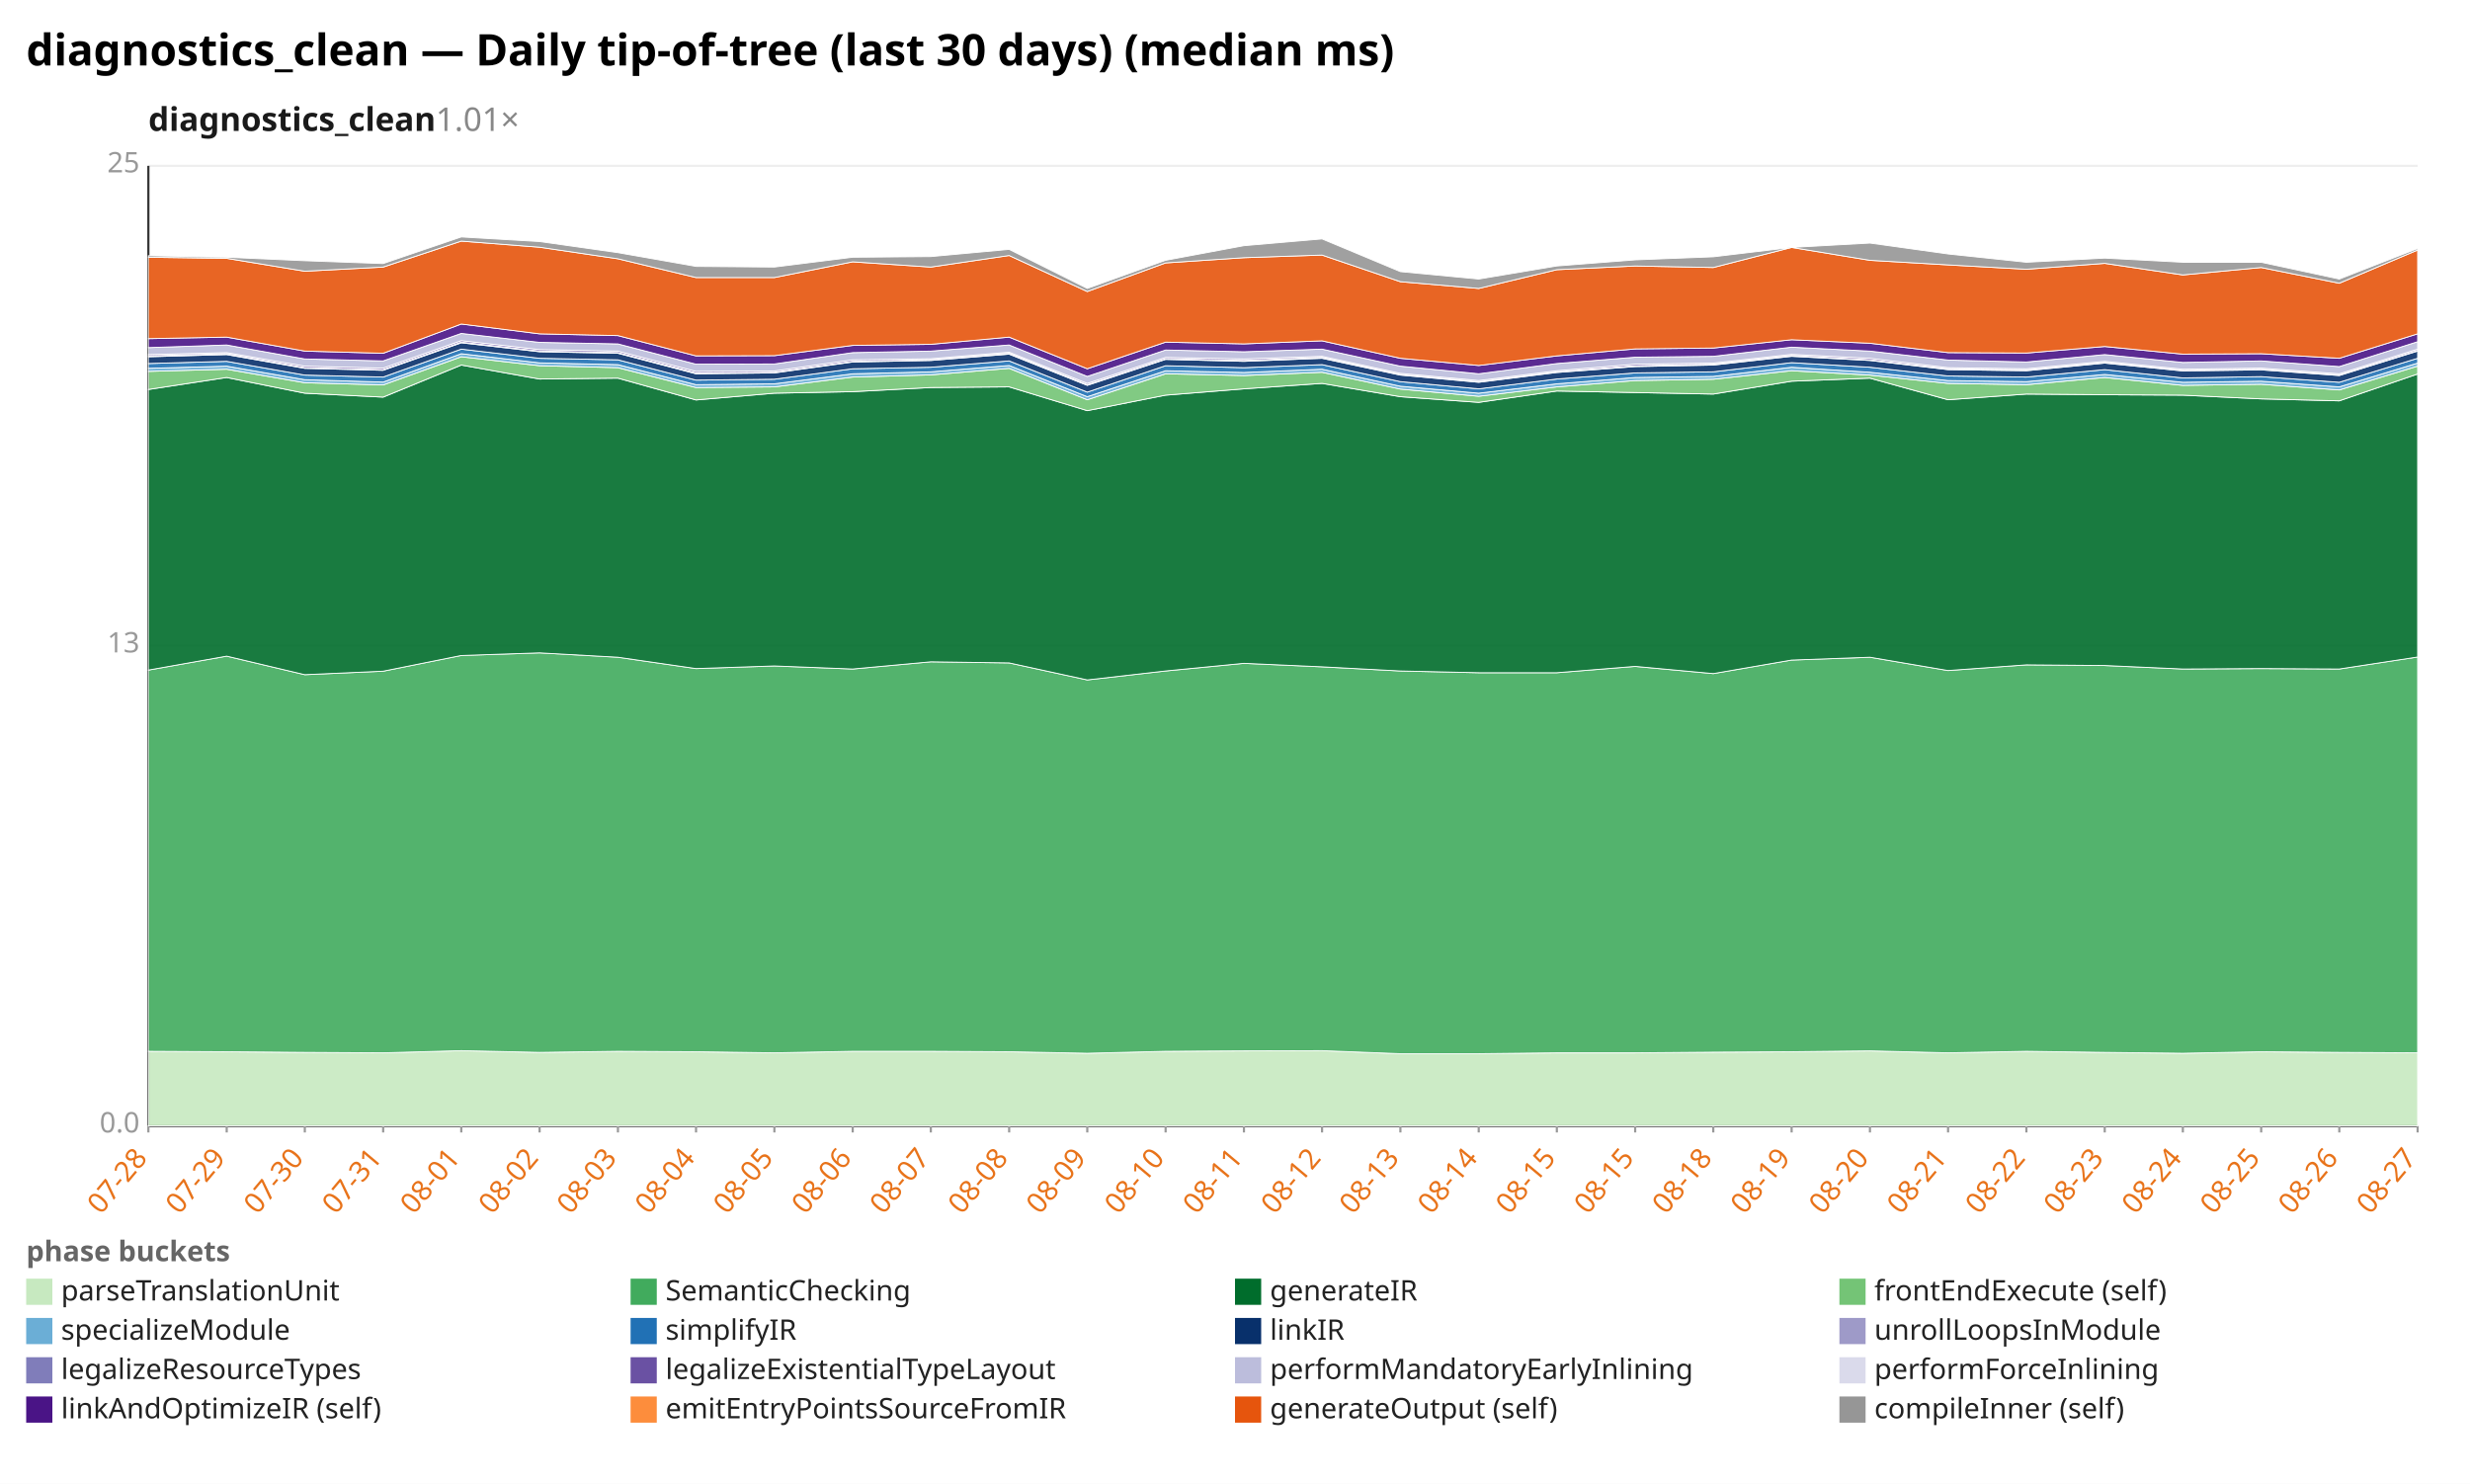
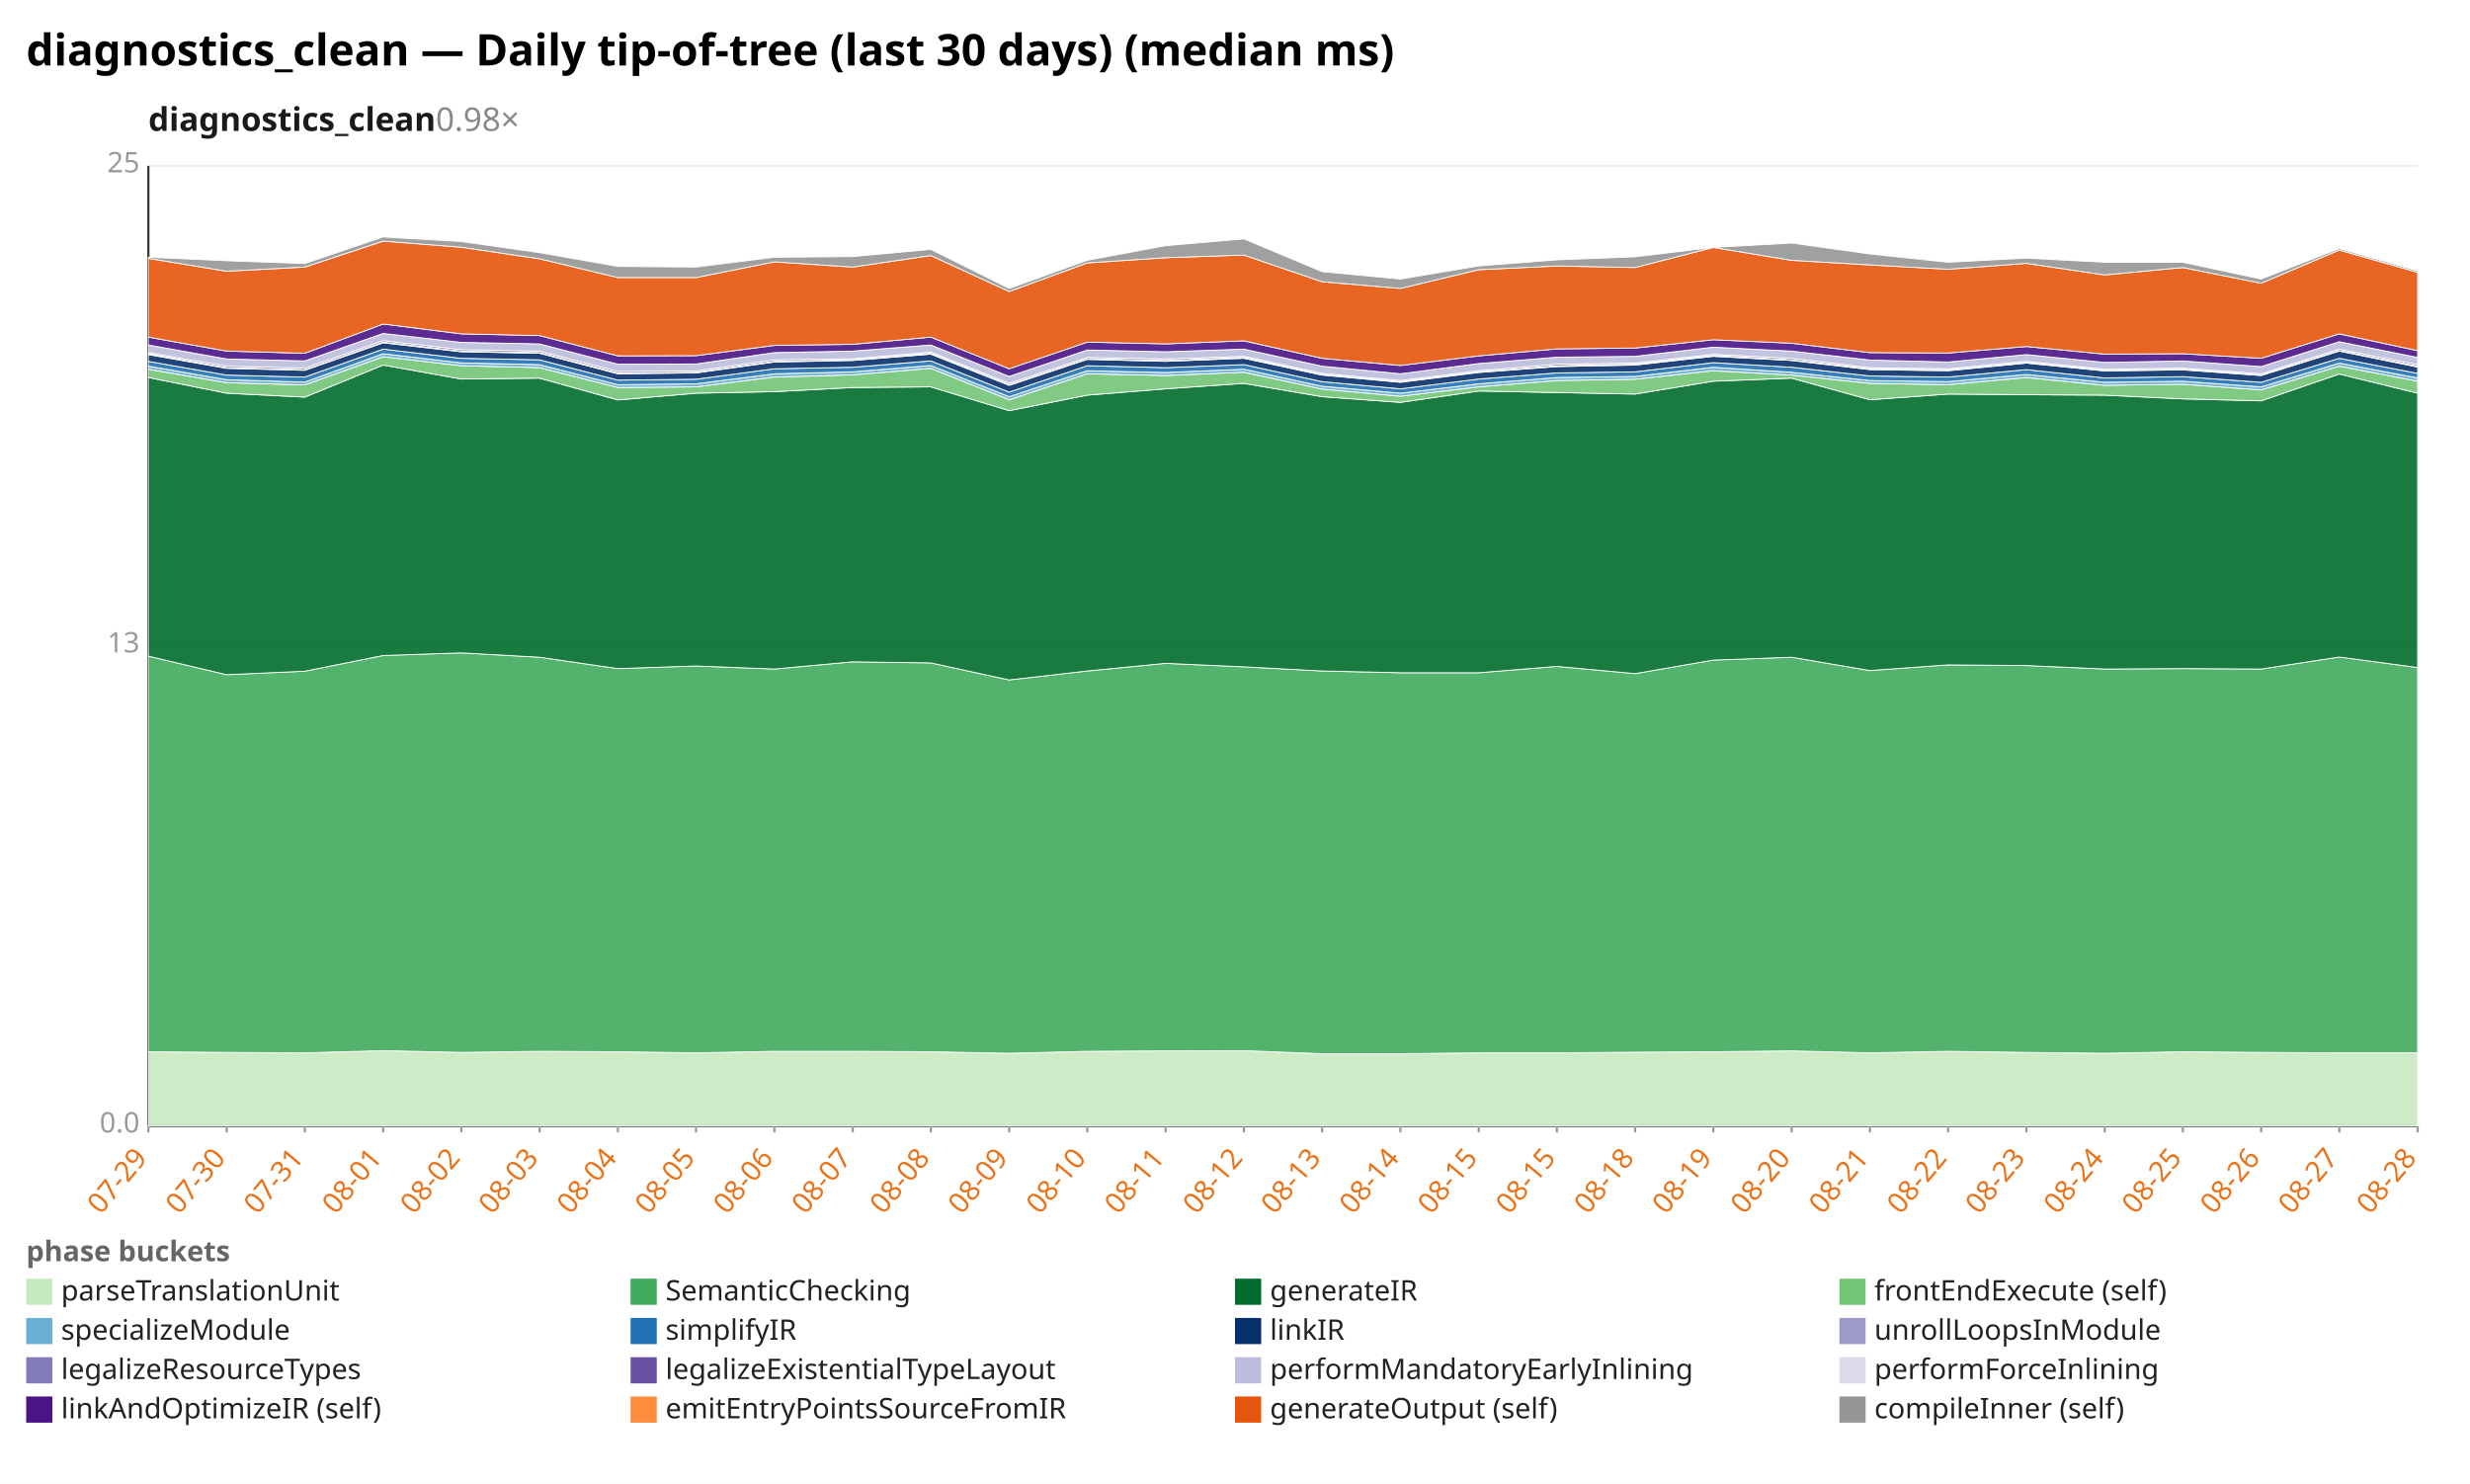
<svg xmlns="http://www.w3.org/2000/svg" width="1132" height="680" viewBox="0 0 1132 680" preserveAspectRatio="xMidYMid meet" font-family="sans-serif" font-size="13">
  <rect width="1132" height="680" fill="white" />
  <text x="12" y="30" font-size="20" font-weight="bold">diagnostics_clean — Daily tip-of-tree (last 30 days) (median ms)</text>
-   <text x="68" y="60" font-size="15" font-weight="600" fill="#1a1a1a">diagnostics_clean<tspan fill="#888" font-weight="400" text-decoration="none">  1.01×</tspan>
+   <text x="68" y="60" font-size="15" font-weight="600" fill="#1a1a1a">diagnostics_clean<tspan fill="#888" font-weight="400" text-decoration="none">  0.98×</tspan>
  </text>
  <line x1="68.0" y1="516.0" x2="1108.0" y2="516.0" stroke="#eee" />
  <text x="64.0" y="519.0" text-anchor="end" fill="#999">0.0</text>
  <line x1="68.0" y1="296.0" x2="1108.0" y2="296.0" stroke="#eee" />
  <text x="64.0" y="299.0" text-anchor="end" fill="#999">13</text>
  <line x1="68.0" y1="76.0" x2="1108.0" y2="76.0" stroke="#eee" />
  <text x="64.0" y="79.0" text-anchor="end" fill="#999">25</text>
  <line x1="68.0" y1="76.0" x2="68.0" y2="516.0" stroke="#333" />
  <line x1="68.0" y1="516.0" x2="1108.0" y2="516.0" stroke="#333" />
  <line x1="68.0" y1="516.0" x2="68.0" y2="519.0" stroke="#999" />
-   <text x="68.0" y="531.0" text-anchor="end" fill="#e8731a" transform="rotate(-50 68.0 531.0)">07-28</text>
+   <text x="68.0" y="531.0" text-anchor="end" fill="#e8731a" transform="rotate(-50 68.0 531.0)">07-29</text>
  <line x1="103.9" y1="516.0" x2="103.9" y2="519.0" stroke="#999" />
-   <text x="103.9" y="531.0" text-anchor="end" fill="#e8731a" transform="rotate(-50 103.9 531.0)">07-29</text>
+   <text x="103.9" y="531.0" text-anchor="end" fill="#e8731a" transform="rotate(-50 103.9 531.0)">07-30</text>
  <line x1="139.7" y1="516.0" x2="139.7" y2="519.0" stroke="#999" />
-   <text x="139.7" y="531.0" text-anchor="end" fill="#e8731a" transform="rotate(-50 139.7 531.0)">07-30</text>
+   <text x="139.7" y="531.0" text-anchor="end" fill="#e8731a" transform="rotate(-50 139.7 531.0)">07-31</text>
  <line x1="175.6" y1="516.0" x2="175.6" y2="519.0" stroke="#999" />
-   <text x="175.6" y="531.0" text-anchor="end" fill="#e8731a" transform="rotate(-50 175.6 531.0)">07-31</text>
+   <text x="175.6" y="531.0" text-anchor="end" fill="#e8731a" transform="rotate(-50 175.6 531.0)">08-01</text>
  <line x1="211.4" y1="516.0" x2="211.4" y2="519.0" stroke="#999" />
-   <text x="211.4" y="531.0" text-anchor="end" fill="#e8731a" transform="rotate(-50 211.4 531.0)">08-01</text>
+   <text x="211.4" y="531.0" text-anchor="end" fill="#e8731a" transform="rotate(-50 211.4 531.0)">08-02</text>
  <line x1="247.3" y1="516.0" x2="247.3" y2="519.0" stroke="#999" />
-   <text x="247.3" y="531.0" text-anchor="end" fill="#e8731a" transform="rotate(-50 247.3 531.0)">08-02</text>
+   <text x="247.3" y="531.0" text-anchor="end" fill="#e8731a" transform="rotate(-50 247.3 531.0)">08-03</text>
  <line x1="283.2" y1="516.0" x2="283.2" y2="519.0" stroke="#999" />
-   <text x="283.2" y="531.0" text-anchor="end" fill="#e8731a" transform="rotate(-50 283.2 531.0)">08-03</text>
+   <text x="283.2" y="531.0" text-anchor="end" fill="#e8731a" transform="rotate(-50 283.2 531.0)">08-04</text>
  <line x1="319.0" y1="516.0" x2="319.0" y2="519.0" stroke="#999" />
-   <text x="319.0" y="531.0" text-anchor="end" fill="#e8731a" transform="rotate(-50 319.0 531.0)">08-04</text>
+   <text x="319.0" y="531.0" text-anchor="end" fill="#e8731a" transform="rotate(-50 319.0 531.0)">08-05</text>
  <line x1="354.9" y1="516.0" x2="354.9" y2="519.0" stroke="#999" />
-   <text x="354.9" y="531.0" text-anchor="end" fill="#e8731a" transform="rotate(-50 354.9 531.0)">08-05</text>
+   <text x="354.9" y="531.0" text-anchor="end" fill="#e8731a" transform="rotate(-50 354.9 531.0)">08-06</text>
  <line x1="390.8" y1="516.0" x2="390.8" y2="519.0" stroke="#999" />
-   <text x="390.8" y="531.0" text-anchor="end" fill="#e8731a" transform="rotate(-50 390.8 531.0)">08-06</text>
+   <text x="390.8" y="531.0" text-anchor="end" fill="#e8731a" transform="rotate(-50 390.8 531.0)">08-07</text>
  <line x1="426.6" y1="516.0" x2="426.6" y2="519.0" stroke="#999" />
-   <text x="426.6" y="531.0" text-anchor="end" fill="#e8731a" transform="rotate(-50 426.6 531.0)">08-07</text>
+   <text x="426.6" y="531.0" text-anchor="end" fill="#e8731a" transform="rotate(-50 426.6 531.0)">08-08</text>
  <line x1="462.5" y1="516.0" x2="462.5" y2="519.0" stroke="#999" />
-   <text x="462.5" y="531.0" text-anchor="end" fill="#e8731a" transform="rotate(-50 462.5 531.0)">08-08</text>
+   <text x="462.5" y="531.0" text-anchor="end" fill="#e8731a" transform="rotate(-50 462.5 531.0)">08-09</text>
  <line x1="498.3" y1="516.0" x2="498.3" y2="519.0" stroke="#999" />
-   <text x="498.3" y="531.0" text-anchor="end" fill="#e8731a" transform="rotate(-50 498.3 531.0)">08-09</text>
+   <text x="498.3" y="531.0" text-anchor="end" fill="#e8731a" transform="rotate(-50 498.3 531.0)">08-10</text>
  <line x1="534.2" y1="516.0" x2="534.2" y2="519.0" stroke="#999" />
-   <text x="534.2" y="531.0" text-anchor="end" fill="#e8731a" transform="rotate(-50 534.2 531.0)">08-10</text>
+   <text x="534.2" y="531.0" text-anchor="end" fill="#e8731a" transform="rotate(-50 534.2 531.0)">08-11</text>
  <line x1="570.1" y1="516.0" x2="570.1" y2="519.0" stroke="#999" />
-   <text x="570.1" y="531.0" text-anchor="end" fill="#e8731a" transform="rotate(-50 570.1 531.0)">08-11</text>
+   <text x="570.1" y="531.0" text-anchor="end" fill="#e8731a" transform="rotate(-50 570.1 531.0)">08-12</text>
  <line x1="605.9" y1="516.0" x2="605.9" y2="519.0" stroke="#999" />
-   <text x="605.9" y="531.0" text-anchor="end" fill="#e8731a" transform="rotate(-50 605.9 531.0)">08-12</text>
+   <text x="605.9" y="531.0" text-anchor="end" fill="#e8731a" transform="rotate(-50 605.9 531.0)">08-13</text>
  <line x1="641.8" y1="516.0" x2="641.8" y2="519.0" stroke="#999" />
-   <text x="641.8" y="531.0" text-anchor="end" fill="#e8731a" transform="rotate(-50 641.8 531.0)">08-13</text>
+   <text x="641.8" y="531.0" text-anchor="end" fill="#e8731a" transform="rotate(-50 641.8 531.0)">08-14</text>
  <line x1="677.7" y1="516.0" x2="677.7" y2="519.0" stroke="#999" />
-   <text x="677.7" y="531.0" text-anchor="end" fill="#e8731a" transform="rotate(-50 677.7 531.0)">08-14</text>
+   <text x="677.7" y="531.0" text-anchor="end" fill="#e8731a" transform="rotate(-50 677.7 531.0)">08-15</text>
  <line x1="713.5" y1="516.0" x2="713.5" y2="519.0" stroke="#999" />
  <text x="713.5" y="531.0" text-anchor="end" fill="#e8731a" transform="rotate(-50 713.5 531.0)">08-15</text>
  <line x1="749.4" y1="516.0" x2="749.4" y2="519.0" stroke="#999" />
-   <text x="749.4" y="531.0" text-anchor="end" fill="#e8731a" transform="rotate(-50 749.4 531.0)">08-15</text>
+   <text x="749.4" y="531.0" text-anchor="end" fill="#e8731a" transform="rotate(-50 749.4 531.0)">08-18</text>
  <line x1="785.2" y1="516.0" x2="785.2" y2="519.0" stroke="#999" />
-   <text x="785.2" y="531.0" text-anchor="end" fill="#e8731a" transform="rotate(-50 785.2 531.0)">08-18</text>
+   <text x="785.2" y="531.0" text-anchor="end" fill="#e8731a" transform="rotate(-50 785.2 531.0)">08-19</text>
  <line x1="821.1" y1="516.0" x2="821.1" y2="519.0" stroke="#999" />
-   <text x="821.1" y="531.0" text-anchor="end" fill="#e8731a" transform="rotate(-50 821.1 531.0)">08-19</text>
+   <text x="821.1" y="531.0" text-anchor="end" fill="#e8731a" transform="rotate(-50 821.1 531.0)">08-20</text>
  <line x1="857.0" y1="516.0" x2="857.0" y2="519.0" stroke="#999" />
-   <text x="857.0" y="531.0" text-anchor="end" fill="#e8731a" transform="rotate(-50 857.0 531.0)">08-20</text>
+   <text x="857.0" y="531.0" text-anchor="end" fill="#e8731a" transform="rotate(-50 857.0 531.0)">08-21</text>
  <line x1="892.8" y1="516.0" x2="892.8" y2="519.0" stroke="#999" />
-   <text x="892.8" y="531.0" text-anchor="end" fill="#e8731a" transform="rotate(-50 892.8 531.0)">08-21</text>
+   <text x="892.8" y="531.0" text-anchor="end" fill="#e8731a" transform="rotate(-50 892.8 531.0)">08-22</text>
  <line x1="928.7" y1="516.0" x2="928.7" y2="519.0" stroke="#999" />
-   <text x="928.7" y="531.0" text-anchor="end" fill="#e8731a" transform="rotate(-50 928.7 531.0)">08-22</text>
+   <text x="928.7" y="531.0" text-anchor="end" fill="#e8731a" transform="rotate(-50 928.7 531.0)">08-23</text>
  <line x1="964.6" y1="516.0" x2="964.6" y2="519.0" stroke="#999" />
-   <text x="964.6" y="531.0" text-anchor="end" fill="#e8731a" transform="rotate(-50 964.6 531.0)">08-23</text>
+   <text x="964.6" y="531.0" text-anchor="end" fill="#e8731a" transform="rotate(-50 964.6 531.0)">08-24</text>
  <line x1="1000.4" y1="516.0" x2="1000.4" y2="519.0" stroke="#999" />
-   <text x="1000.4" y="531.0" text-anchor="end" fill="#e8731a" transform="rotate(-50 1000.4 531.0)">08-24</text>
+   <text x="1000.4" y="531.0" text-anchor="end" fill="#e8731a" transform="rotate(-50 1000.4 531.0)">08-25</text>
  <line x1="1036.3" y1="516.0" x2="1036.3" y2="519.0" stroke="#999" />
-   <text x="1036.3" y="531.0" text-anchor="end" fill="#e8731a" transform="rotate(-50 1036.3 531.0)">08-25</text>
+   <text x="1036.3" y="531.0" text-anchor="end" fill="#e8731a" transform="rotate(-50 1036.3 531.0)">08-26</text>
  <line x1="1072.1" y1="516.0" x2="1072.1" y2="519.0" stroke="#999" />
-   <text x="1072.1" y="531.0" text-anchor="end" fill="#e8731a" transform="rotate(-50 1072.1 531.0)">08-26</text>
+   <text x="1072.1" y="531.0" text-anchor="end" fill="#e8731a" transform="rotate(-50 1072.1 531.0)">08-27</text>
  <line x1="1108.0" y1="516.0" x2="1108.0" y2="519.0" stroke="#999" />
-   <text x="1108.0" y="531.0" text-anchor="end" fill="#e8731a" transform="rotate(-50 1108.0 531.0)">08-27</text>
-   <polygon points="68.0,481.8 103.9,482.0 139.7,482.3 175.6,482.5 211.4,481.5 247.3,482.3 283.2,481.8 319.0,482.0 354.9,482.5 390.8,481.8 426.6,481.8 462.5,482.0 498.3,482.7 534.2,481.8 570.1,481.6 605.9,481.5 641.8,482.9 677.7,482.9 713.5,482.5 749.4,482.5 785.2,482.2 821.1,482.0 857.0,481.6 892.8,482.5 928.7,481.8 964.6,482.3 1000.4,482.7 1036.3,482.0 1072.1,482.3 1108.0,482.5 1108.0,516.0 1072.1,516.0 1036.3,516.0 1000.4,516.0 964.6,516.0 928.7,516.0 892.8,516.0 857.0,516.0 821.1,516.0 785.2,516.0 749.4,516.0 713.5,516.0 677.7,516.0 641.8,516.0 605.9,516.0 570.1,516.0 534.2,516.0 498.3,516.0 462.5,516.0 426.6,516.0 390.8,516.0 354.9,516.0 319.0,516.0 283.2,516.0 247.3,516.0 211.4,516.0 175.6,516.0 139.7,516.0 103.9,516.0 68.0,516.0" fill="#c7e9c0" fill-opacity="0.9" stroke="#fff" stroke-width="0.4" />
-   <polygon points="68.0,307.1 103.9,300.7 139.7,309.2 175.6,307.6 211.4,300.4 247.3,299.2 283.2,301.2 319.0,306.4 354.9,305.2 390.8,306.6 426.6,303.3 462.5,303.8 498.3,311.6 534.2,307.5 570.1,304.0 605.9,305.6 641.8,307.5 677.7,308.3 713.5,308.3 749.4,305.4 785.2,308.7 821.1,302.5 857.0,301.2 892.8,307.3 928.7,304.7 964.6,305.0 1000.4,306.6 1036.3,306.4 1072.1,306.6 1108.0,301.1 1108.0,482.5 1072.1,482.3 1036.3,482.0 1000.4,482.7 964.6,482.3 928.7,481.8 892.8,482.5 857.0,481.6 821.1,482.0 785.2,482.2 749.4,482.5 713.5,482.5 677.7,482.9 641.8,482.9 605.9,481.5 570.1,481.6 534.2,481.8 498.3,482.7 462.5,482.0 426.6,481.8 390.8,481.8 354.9,482.5 319.0,482.0 283.2,481.8 247.3,482.3 211.4,481.5 175.6,482.5 139.7,482.3 103.9,482.0 68.0,481.8" fill="#41ab5d" fill-opacity="0.9" stroke="#fff" stroke-width="0.4" />
-   <polygon points="68.0,178.5 103.9,173.0 139.7,180.2 175.6,182.0 211.4,167.3 247.3,173.7 283.2,173.3 319.0,183.3 354.9,180.2 390.8,179.5 426.6,177.6 462.5,177.3 498.3,188.2 534.2,181.1 570.1,178.2 605.9,175.7 641.8,181.8 677.7,184.4 713.5,179.2 749.4,179.9 785.2,180.6 821.1,174.7 857.0,173.3 892.8,183.2 928.7,180.6 964.6,180.9 1000.4,181.1 1036.3,182.8 1072.1,183.7 1108.0,171.4 1108.0,301.1 1072.1,306.6 1036.3,306.4 1000.4,306.6 964.6,305.0 928.7,304.7 892.8,307.3 857.0,301.2 821.1,302.5 785.2,308.7 749.4,305.4 713.5,308.3 677.7,308.3 641.8,307.5 605.9,305.6 570.1,304.0 534.2,307.5 498.3,311.6 462.5,303.8 426.6,303.3 390.8,306.6 354.9,305.2 319.0,306.4 283.2,301.2 247.3,299.2 211.4,300.4 175.6,307.6 139.7,309.2 103.9,300.7 68.0,307.1" fill="#006d2c" fill-opacity="0.9" stroke="#fff" stroke-width="0.4" />
-   <polygon points="68.0,170.2 103.9,169.2 139.7,175.4 175.6,176.4 211.4,163.5 247.3,167.6 283.2,168.5 319.0,177.6 354.9,177.3 390.8,172.8 426.6,171.8 462.5,168.8 498.3,183.2 534.2,171.3 570.1,172.1 605.9,170.6 641.8,178.3 677.7,181.6 713.5,177.3 749.4,174.4 785.2,173.8 821.1,169.9 857.0,171.9 892.8,175.7 928.7,176.3 964.6,173.0 1000.4,176.6 1036.3,176.1 1072.1,178.7 1108.0,167.8 1108.0,171.4 1072.1,183.7 1036.3,182.8 1000.4,181.1 964.6,180.9 928.7,180.6 892.8,183.2 857.0,173.3 821.1,174.7 785.2,180.6 749.4,179.9 713.5,179.2 677.7,184.4 641.8,181.8 605.9,175.7 570.1,178.2 534.2,181.1 498.3,188.2 462.5,177.3 426.6,177.6 390.8,179.5 354.9,180.2 319.0,183.3 283.2,173.3 247.3,173.7 211.4,167.3 175.6,182.0 139.7,180.2 103.9,173.0 68.0,178.5" fill="#74c476" fill-opacity="0.9" stroke="#fff" stroke-width="0.4" />
-   <polygon points="68.0,168.8 103.9,167.8 139.7,174.0 175.6,175.1 211.4,162.1 247.3,166.3 283.2,167.1 319.0,176.3 354.9,175.9 390.8,171.3 426.6,170.4 462.5,167.5 498.3,181.8 534.2,169.9 570.1,170.7 605.9,169.2 641.8,177.0 677.7,180.2 713.5,175.9 749.4,173.0 785.2,172.5 821.1,168.3 857.0,170.6 892.8,174.4 928.7,174.9 964.6,171.6 1000.4,175.2 1036.3,174.7 1072.1,177.3 1108.0,166.4 1108.0,167.8 1072.1,178.7 1036.3,176.1 1000.4,176.6 964.6,173.0 928.7,176.3 892.8,175.7 857.0,171.9 821.1,169.9 785.2,173.8 749.4,174.4 713.5,177.3 677.7,181.6 641.8,178.3 605.9,170.6 570.1,172.1 534.2,171.3 498.3,183.2 462.5,168.8 426.6,171.8 390.8,172.8 354.9,177.3 319.0,177.6 283.2,168.5 247.3,167.6 211.4,163.5 175.6,176.4 139.7,175.4 103.9,169.2 68.0,170.2" fill="#6baed6" fill-opacity="0.9" stroke="#fff" stroke-width="0.4" />
-   <polygon points="68.0,166.6 103.9,165.6 139.7,171.9 175.6,172.8 211.4,160.0 247.3,164.2 283.2,164.9 319.0,174.2 354.9,173.8 390.8,169.0 426.6,168.3 462.5,165.4 498.3,179.7 534.2,167.6 570.1,168.5 605.9,167.1 641.8,174.9 677.7,178.2 713.5,173.7 749.4,170.9 785.2,170.4 821.1,166.2 857.0,168.3 892.8,172.3 928.7,172.8 964.6,169.4 1000.4,173.2 1036.3,172.6 1072.1,175.2 1108.0,164.2 1108.0,166.4 1072.1,177.3 1036.3,174.7 1000.4,175.2 964.6,171.6 928.7,174.9 892.8,174.4 857.0,170.6 821.1,168.3 785.2,172.5 749.4,173.0 713.5,175.9 677.7,180.2 641.8,177.0 605.9,169.2 570.1,170.7 534.2,169.9 498.3,181.8 462.5,167.5 426.6,170.4 390.8,171.3 354.9,175.9 319.0,176.3 283.2,167.1 247.3,166.3 211.4,162.1 175.6,175.1 139.7,174.0 103.9,167.8 68.0,168.8" fill="#2171b5" fill-opacity="0.9" stroke="#fff" stroke-width="0.4" />
-   <polygon points="68.0,163.5 103.9,162.5 139.7,168.8 175.6,169.7 211.4,157.1 247.3,161.2 283.2,161.9 319.0,171.3 354.9,170.9 390.8,165.9 426.6,165.2 462.5,162.3 498.3,176.6 534.2,164.7 570.1,165.6 605.9,164.2 641.8,171.9 677.7,175.2 713.5,170.7 749.4,168.0 785.2,167.3 821.1,163.3 857.0,165.2 892.8,169.4 928.7,169.9 964.6,166.4 1000.4,170.0 1036.3,169.5 1072.1,172.1 1108.0,160.9 1108.0,164.2 1072.1,175.2 1036.3,172.6 1000.4,173.2 964.6,169.4 928.7,172.8 892.8,172.3 857.0,168.3 821.1,166.2 785.2,170.4 749.4,170.9 713.5,173.7 677.7,178.2 641.8,174.9 605.9,167.1 570.1,168.5 534.2,167.6 498.3,179.7 462.5,165.4 426.6,168.3 390.8,169.0 354.9,173.8 319.0,174.2 283.2,164.9 247.3,164.2 211.4,160.0 175.6,172.8 139.7,171.9 103.9,165.6 68.0,166.6" fill="#08306b" fill-opacity="0.9" stroke="#fff" stroke-width="0.4" />
-   <polygon points="68.0,163.1 103.9,162.1 139.7,168.5 175.6,169.4 211.4,156.8 247.3,160.9 283.2,161.6 319.0,170.9 354.9,170.6 390.8,165.6 426.6,164.9 462.5,161.9 498.3,176.3 534.2,164.4 570.1,165.2 605.9,163.8 641.8,171.6 677.7,174.9 713.5,170.4 749.4,167.6 785.2,166.9 821.1,162.9 857.0,164.9 892.8,169.0 928.7,169.5 964.6,166.1 1000.4,169.7 1036.3,169.2 1072.1,171.8 1108.0,160.6 1108.0,160.9 1072.1,172.1 1036.3,169.5 1000.4,170.0 964.6,166.4 928.7,169.9 892.8,169.4 857.0,165.2 821.1,163.3 785.2,167.3 749.4,168.0 713.5,170.7 677.7,175.2 641.8,171.9 605.9,164.2 570.1,165.6 534.2,164.7 498.3,176.6 462.5,162.3 426.6,165.2 390.8,165.9 354.9,170.9 319.0,171.3 283.2,161.9 247.3,161.2 211.4,157.1 175.6,169.7 139.7,168.8 103.9,162.5 68.0,163.5" fill="#807dba" fill-opacity="0.9" stroke="#fff" stroke-width="0.4" />
-   <polygon points="68.0,162.5 103.9,161.6 139.7,167.8 175.6,168.7 211.4,156.1 247.3,160.2 283.2,160.9 319.0,170.2 354.9,170.0 390.8,164.9 426.6,164.4 462.5,161.4 498.3,175.7 534.2,163.8 570.1,164.5 605.9,163.3 641.8,171.1 677.7,174.4 713.5,169.9 749.4,166.9 785.2,166.4 821.1,162.4 857.0,164.2 892.8,168.5 928.7,169.0 964.6,165.6 1000.4,169.2 1036.3,168.7 1072.1,171.3 1108.0,160.0 1108.0,160.6 1072.1,171.8 1036.3,169.2 1000.4,169.7 964.6,166.1 928.7,169.5 892.8,169.0 857.0,164.9 821.1,162.9 785.2,166.9 749.4,167.6 713.5,170.4 677.7,174.9 641.8,171.6 605.9,163.8 570.1,165.2 534.2,164.4 498.3,176.3 462.5,161.9 426.6,164.9 390.8,165.6 354.9,170.6 319.0,170.9 283.2,161.6 247.3,160.9 211.4,156.8 175.6,169.4 139.7,168.5 103.9,162.1 68.0,163.1" fill="#6a51a3" fill-opacity="0.9" stroke="#fff" stroke-width="0.4" />
-   <polygon points="68.0,159.3 103.9,158.1 139.7,164.5 175.6,165.4 211.4,152.8 247.3,156.9 283.2,157.6 319.0,166.9 354.9,166.8 390.8,161.6 426.6,160.9 462.5,158.1 498.3,172.5 534.2,160.4 570.1,161.2 605.9,160.0 641.8,167.8 677.7,171.3 713.5,166.6 749.4,163.7 785.2,163.3 821.1,159.1 857.0,160.9 892.8,165.0 928.7,165.9 964.6,162.5 1000.4,166.1 1036.3,165.4 1072.1,168.0 1108.0,156.6 1108.0,160.0 1072.1,171.3 1036.3,168.7 1000.4,169.2 964.6,165.6 928.7,169.0 892.8,168.5 857.0,164.2 821.1,162.4 785.2,166.4 749.4,166.9 713.5,169.9 677.7,174.4 641.8,171.1 605.9,163.3 570.1,164.5 534.2,163.8 498.3,175.7 462.5,161.4 426.6,164.4 390.8,164.9 354.9,170.0 319.0,170.2 283.2,160.9 247.3,160.2 211.4,156.1 175.6,168.7 139.7,167.8 103.9,161.6 68.0,162.5" fill="#bcbddc" fill-opacity="0.9" stroke="#fff" stroke-width="0.4" />
-   <polygon points="68.0,155.2 103.9,154.5 139.7,160.9 175.6,161.9 211.4,148.5 247.3,153.0 283.2,153.8 319.0,163.1 354.9,163.0 390.8,158.3 426.6,157.8 462.5,154.5 498.3,169.0 534.2,156.8 570.1,157.6 605.9,156.2 641.8,164.2 677.7,167.5 713.5,163.1 749.4,159.9 785.2,159.5 821.1,155.7 857.0,157.3 892.8,161.6 928.7,161.8 964.6,158.8 1000.4,162.3 1036.3,162.1 1072.1,164.2 1108.0,153.0 1108.0,156.6 1072.1,168.0 1036.3,165.4 1000.4,166.1 964.6,162.5 928.7,165.9 892.8,165.0 857.0,160.9 821.1,159.1 785.2,163.3 749.4,163.7 713.5,166.6 677.7,171.3 641.8,167.8 605.9,160.0 570.1,161.2 534.2,160.4 498.3,172.5 462.5,158.1 426.6,160.9 390.8,161.6 354.9,166.8 319.0,166.9 283.2,157.6 247.3,156.9 211.4,152.8 175.6,165.4 139.7,164.5 103.9,158.1 68.0,159.3" fill="#4a1486" fill-opacity="0.9" stroke="#fff" stroke-width="0.4" />
-   <polygon points="68.0,117.9 103.9,118.4 139.7,124.3 175.6,122.4 211.4,110.5 247.3,113.3 283.2,118.6 319.0,127.2 354.9,127.2 390.8,120.0 426.6,122.4 462.5,117.1 498.3,133.6 534.2,120.5 570.1,118.1 605.9,116.9 641.8,129.1 677.7,132.2 713.5,123.6 749.4,121.9 785.2,122.6 821.1,113.4 857.0,119.3 892.8,121.4 928.7,123.4 964.6,120.7 1000.4,126.0 1036.3,122.6 1072.1,129.8 1108.0,114.6 1108.0,153.0 1072.1,164.2 1036.3,162.1 1000.4,162.3 964.6,158.8 928.7,161.8 892.8,161.6 857.0,157.3 821.1,155.7 785.2,159.5 749.4,159.9 713.5,163.1 677.7,167.5 641.8,164.2 605.9,156.2 570.1,157.6 534.2,156.8 498.3,169.0 462.5,154.5 426.6,157.8 390.8,158.3 354.9,163.0 319.0,163.1 283.2,153.8 247.3,153.0 211.4,148.5 175.6,161.9 139.7,160.9 103.9,154.5 68.0,155.2" fill="#e6550d" fill-opacity="0.9" stroke="#fff" stroke-width="0.4" />
-   <polygon points="68.0,117.2 103.9,117.9 139.7,119.5 175.6,120.8 211.4,108.6 247.3,110.7 283.2,115.8 319.0,122.1 354.9,122.4 390.8,117.9 426.6,117.6 462.5,114.3 498.3,132.2 534.2,119.3 570.1,112.6 605.9,109.5 641.8,124.5 677.7,127.9 713.5,121.9 749.4,119.1 785.2,117.7 821.1,113.4 857.0,111.4 892.8,116.4 928.7,120.2 964.6,118.3 1000.4,120.2 1036.3,120.2 1072.1,127.9 1108.0,113.9 1108.0,114.6 1072.1,129.8 1036.3,122.6 1000.4,126.0 964.6,120.7 928.7,123.4 892.8,121.4 857.0,119.3 821.1,113.4 785.2,122.6 749.4,121.9 713.5,123.6 677.7,132.2 641.8,129.1 605.9,116.9 570.1,118.1 534.2,120.5 498.3,133.6 462.5,117.1 426.6,122.4 390.8,120.0 354.9,127.2 319.0,127.2 283.2,118.6 247.3,113.3 211.4,110.5 175.6,122.4 139.7,124.3 103.9,118.4 68.0,117.9" fill="#969696" fill-opacity="0.9" stroke="#fff" stroke-width="0.4" />
+   <text x="1108.0" y="531.0" text-anchor="end" fill="#e8731a" transform="rotate(-50 1108.0 531.0)">08-28</text>
+   <polygon points="68.0,482.0 103.9,482.3 139.7,482.5 175.6,481.5 211.4,482.3 247.3,481.8 283.2,482.0 319.0,482.5 354.9,481.8 390.8,481.8 426.6,482.0 462.5,482.7 498.3,481.8 534.2,481.6 570.1,481.5 605.9,482.9 641.8,482.9 677.7,482.5 713.5,482.5 749.4,482.2 785.2,482.0 821.1,481.6 857.0,482.5 892.8,481.8 928.7,482.3 964.6,482.7 1000.4,482.0 1036.3,482.3 1072.1,482.5 1108.0,482.5 1108.0,516.0 1072.1,516.0 1036.3,516.0 1000.4,516.0 964.6,516.0 928.7,516.0 892.8,516.0 857.0,516.0 821.1,516.0 785.2,516.0 749.4,516.0 713.5,516.0 677.7,516.0 641.8,516.0 605.9,516.0 570.1,516.0 534.2,516.0 498.3,516.0 462.5,516.0 426.6,516.0 390.8,516.0 354.9,516.0 319.0,516.0 283.2,516.0 247.3,516.0 211.4,516.0 175.6,516.0 139.7,516.0 103.9,516.0 68.0,516.0" fill="#c7e9c0" fill-opacity="0.9" stroke="#fff" stroke-width="0.4" />
+   <polygon points="68.0,300.7 103.9,309.2 139.7,307.6 175.6,300.4 211.4,299.2 247.3,301.2 283.2,306.4 319.0,305.2 354.9,306.6 390.8,303.3 426.6,303.8 462.5,311.6 498.3,307.5 534.2,304.0 570.1,305.6 605.9,307.5 641.8,308.3 677.7,308.3 713.5,305.4 749.4,308.7 785.2,302.5 821.1,301.2 857.0,307.3 892.8,304.7 928.7,305.0 964.6,306.6 1000.4,306.4 1036.3,306.6 1072.1,301.1 1108.0,305.9 1108.0,482.5 1072.1,482.5 1036.3,482.3 1000.4,482.0 964.6,482.7 928.7,482.3 892.8,481.8 857.0,482.5 821.1,481.6 785.2,482.0 749.4,482.2 713.5,482.5 677.7,482.5 641.8,482.9 605.9,482.9 570.1,481.5 534.2,481.6 498.3,481.8 462.5,482.7 426.6,482.0 390.8,481.8 354.9,481.8 319.0,482.5 283.2,482.0 247.3,481.8 211.4,482.3 175.6,481.5 139.7,482.5 103.9,482.3 68.0,482.0" fill="#41ab5d" fill-opacity="0.9" stroke="#fff" stroke-width="0.4" />
+   <polygon points="68.0,173.0 103.9,180.2 139.7,182.0 175.6,167.3 211.4,173.7 247.3,173.3 283.2,183.3 319.0,180.2 354.9,179.5 390.8,177.6 426.6,177.3 462.5,188.2 498.3,181.1 534.2,178.2 570.1,175.7 605.9,181.8 641.8,184.4 677.7,179.2 713.5,179.9 749.4,180.6 785.2,174.7 821.1,173.3 857.0,183.2 892.8,180.6 928.7,180.9 964.6,181.1 1000.4,182.8 1036.3,183.7 1072.1,171.4 1108.0,180.2 1108.0,305.9 1072.1,301.1 1036.3,306.6 1000.4,306.4 964.6,306.6 928.7,305.0 892.8,304.7 857.0,307.3 821.1,301.2 785.2,302.5 749.4,308.7 713.5,305.4 677.7,308.3 641.8,308.3 605.9,307.5 570.1,305.6 534.2,304.0 498.3,307.5 462.5,311.6 426.6,303.8 390.8,303.3 354.9,306.6 319.0,305.2 283.2,306.4 247.3,301.2 211.4,299.2 175.6,300.4 139.7,307.6 103.9,309.2 68.0,300.7" fill="#006d2c" fill-opacity="0.9" stroke="#fff" stroke-width="0.4" />
+   <polygon points="68.0,169.2 103.9,175.4 139.7,176.4 175.6,163.5 211.4,167.6 247.3,168.5 283.2,177.6 319.0,177.3 354.9,172.8 390.8,171.8 426.6,168.8 462.5,183.2 498.3,171.3 534.2,172.1 570.1,170.6 605.9,178.3 641.8,181.6 677.7,177.3 713.5,174.4 749.4,173.8 785.2,169.9 821.1,171.9 857.0,175.7 892.8,176.3 928.7,173.0 964.6,176.6 1000.4,176.1 1036.3,178.7 1072.1,167.8 1108.0,174.7 1108.0,180.2 1072.1,171.4 1036.3,183.7 1000.4,182.8 964.6,181.1 928.7,180.9 892.8,180.6 857.0,183.2 821.1,173.3 785.2,174.7 749.4,180.6 713.5,179.9 677.7,179.2 641.8,184.4 605.9,181.8 570.1,175.7 534.2,178.2 498.3,181.1 462.5,188.2 426.6,177.3 390.8,177.6 354.9,179.5 319.0,180.2 283.2,183.3 247.3,173.3 211.4,173.7 175.6,167.3 139.7,182.0 103.9,180.2 68.0,173.0" fill="#74c476" fill-opacity="0.9" stroke="#fff" stroke-width="0.4" />
+   <polygon points="68.0,167.8 103.9,174.0 139.7,175.1 175.6,162.1 211.4,166.3 247.3,167.1 283.2,176.3 319.0,175.9 354.9,171.3 390.8,170.4 426.6,167.5 462.5,181.8 498.3,169.9 534.2,170.7 570.1,169.2 605.9,177.0 641.8,180.2 677.7,175.9 713.5,173.0 749.4,172.5 785.2,168.3 821.1,170.6 857.0,174.4 892.8,174.9 928.7,171.6 964.6,175.2 1000.4,174.7 1036.3,177.3 1072.1,166.4 1108.0,173.2 1108.0,174.7 1072.1,167.8 1036.3,178.7 1000.4,176.1 964.6,176.6 928.7,173.0 892.8,176.3 857.0,175.7 821.1,171.9 785.2,169.9 749.4,173.8 713.5,174.4 677.7,177.3 641.8,181.6 605.9,178.3 570.1,170.6 534.2,172.1 498.3,171.3 462.5,183.2 426.6,168.8 390.8,171.8 354.9,172.8 319.0,177.3 283.2,177.6 247.3,168.5 211.4,167.6 175.6,163.5 139.7,176.4 103.9,175.4 68.0,169.2" fill="#6baed6" fill-opacity="0.9" stroke="#fff" stroke-width="0.4" />
+   <polygon points="68.0,165.6 103.9,171.9 139.7,172.8 175.6,160.0 211.4,164.2 247.3,164.9 283.2,174.2 319.0,173.8 354.9,169.0 390.8,168.3 426.6,165.4 462.5,179.7 498.3,167.6 534.2,168.5 570.1,167.1 605.9,174.9 641.8,178.2 677.7,173.7 713.5,170.9 749.4,170.4 785.2,166.2 821.1,168.3 857.0,172.3 892.8,172.8 928.7,169.4 964.6,173.2 1000.4,172.6 1036.3,175.2 1072.1,164.2 1108.0,171.1 1108.0,173.2 1072.1,166.4 1036.3,177.3 1000.4,174.7 964.6,175.2 928.7,171.6 892.8,174.9 857.0,174.4 821.1,170.6 785.2,168.3 749.4,172.5 713.5,173.0 677.7,175.9 641.8,180.2 605.9,177.0 570.1,169.2 534.2,170.7 498.3,169.9 462.5,181.8 426.6,167.5 390.8,170.4 354.9,171.3 319.0,175.9 283.2,176.3 247.3,167.1 211.4,166.3 175.6,162.1 139.7,175.1 103.9,174.0 68.0,167.8" fill="#2171b5" fill-opacity="0.9" stroke="#fff" stroke-width="0.4" />
+   <polygon points="68.0,162.5 103.9,168.8 139.7,169.7 175.6,157.1 211.4,161.2 247.3,161.9 283.2,171.3 319.0,170.9 354.9,165.9 390.8,165.2 426.6,162.3 462.5,176.6 498.3,164.7 534.2,165.6 570.1,164.2 605.9,171.9 641.8,175.2 677.7,170.7 713.5,168.0 749.4,167.3 785.2,163.3 821.1,165.2 857.0,169.4 892.8,169.9 928.7,166.4 964.6,170.0 1000.4,169.5 1036.3,172.1 1072.1,160.9 1108.0,168.2 1108.0,171.1 1072.1,164.2 1036.3,175.2 1000.4,172.6 964.6,173.2 928.7,169.4 892.8,172.8 857.0,172.3 821.1,168.3 785.2,166.2 749.4,170.4 713.5,170.9 677.7,173.7 641.8,178.2 605.9,174.9 570.1,167.1 534.2,168.5 498.3,167.6 462.5,179.7 426.6,165.4 390.8,168.3 354.9,169.0 319.0,173.8 283.2,174.2 247.3,164.9 211.4,164.2 175.6,160.0 139.7,172.8 103.9,171.9 68.0,165.6" fill="#08306b" fill-opacity="0.9" stroke="#fff" stroke-width="0.4" />
+   <polygon points="68.0,162.1 103.9,168.5 139.7,169.4 175.6,156.8 211.4,160.9 247.3,161.6 283.2,170.9 319.0,170.6 354.9,165.6 390.8,164.9 426.6,161.9 462.5,176.3 498.3,164.4 534.2,165.2 570.1,163.8 605.9,171.6 641.8,174.9 677.7,170.4 713.5,167.6 749.4,166.9 785.2,162.9 821.1,164.9 857.0,169.0 892.8,169.5 928.7,166.1 964.6,169.7 1000.4,169.2 1036.3,171.8 1072.1,160.6 1108.0,167.8 1108.0,168.2 1072.1,160.9 1036.3,172.1 1000.4,169.5 964.6,170.0 928.7,166.4 892.8,169.9 857.0,169.4 821.1,165.2 785.2,163.3 749.4,167.3 713.5,168.0 677.7,170.7 641.8,175.2 605.9,171.9 570.1,164.2 534.2,165.6 498.3,164.7 462.5,176.6 426.6,162.3 390.8,165.2 354.9,165.9 319.0,170.9 283.2,171.3 247.3,161.9 211.4,161.2 175.6,157.1 139.7,169.7 103.9,168.8 68.0,162.5" fill="#807dba" fill-opacity="0.9" stroke="#fff" stroke-width="0.4" />
+   <polygon points="68.0,161.6 103.9,167.8 139.7,168.7 175.6,156.1 211.4,160.2 247.3,160.9 283.2,170.2 319.0,170.0 354.9,164.9 390.8,164.4 426.6,161.4 462.5,175.7 498.3,163.8 534.2,164.5 570.1,163.3 605.9,171.1 641.8,174.4 677.7,169.9 713.5,166.9 749.4,166.4 785.2,162.4 821.1,164.2 857.0,168.5 892.8,169.0 928.7,165.6 964.6,169.2 1000.4,168.7 1036.3,171.3 1072.1,160.0 1108.0,167.1 1108.0,167.8 1072.1,160.6 1036.3,171.8 1000.4,169.2 964.6,169.7 928.7,166.1 892.8,169.5 857.0,169.0 821.1,164.9 785.2,162.9 749.4,166.9 713.5,167.6 677.7,170.4 641.8,174.9 605.9,171.6 570.1,163.8 534.2,165.2 498.3,164.4 462.5,176.3 426.6,161.9 390.8,164.9 354.9,165.6 319.0,170.6 283.2,170.9 247.3,161.6 211.4,160.9 175.6,156.8 139.7,169.4 103.9,168.5 68.0,162.1" fill="#6a51a3" fill-opacity="0.9" stroke="#fff" stroke-width="0.4" />
+   <polygon points="68.0,158.1 103.9,164.5 139.7,165.4 175.6,152.8 211.4,156.9 247.3,157.6 283.2,166.9 319.0,166.8 354.9,161.6 390.8,160.9 426.6,158.1 462.5,172.5 498.3,160.4 534.2,161.2 570.1,160.0 605.9,167.8 641.8,171.3 677.7,166.6 713.5,163.7 749.4,163.3 785.2,159.1 821.1,160.9 857.0,165.0 892.8,165.9 928.7,162.5 964.6,166.1 1000.4,165.4 1036.3,168.0 1072.1,156.6 1108.0,163.8 1108.0,167.1 1072.1,160.0 1036.3,171.3 1000.4,168.7 964.6,169.2 928.7,165.6 892.8,169.0 857.0,168.5 821.1,164.2 785.2,162.4 749.4,166.4 713.5,166.9 677.7,169.9 641.8,174.4 605.9,171.1 570.1,163.3 534.2,164.5 498.3,163.8 462.5,175.7 426.6,161.4 390.8,164.4 354.9,164.9 319.0,170.0 283.2,170.2 247.3,160.9 211.4,160.2 175.6,156.1 139.7,168.7 103.9,167.8 68.0,161.6" fill="#bcbddc" fill-opacity="0.9" stroke="#fff" stroke-width="0.4" />
+   <polygon points="68.0,154.5 103.9,160.9 139.7,161.9 175.6,148.5 211.4,153.0 247.3,153.8 283.2,163.1 319.0,163.0 354.9,158.3 390.8,157.8 426.6,154.5 462.5,169.0 498.3,156.8 534.2,157.6 570.1,156.2 605.9,164.2 641.8,167.5 677.7,163.1 713.5,159.9 749.4,159.5 785.2,155.7 821.1,157.3 857.0,161.6 892.8,161.8 928.7,158.8 964.6,162.3 1000.4,162.1 1036.3,164.2 1072.1,153.0 1108.0,160.7 1108.0,163.8 1072.1,156.6 1036.3,168.0 1000.4,165.4 964.6,166.1 928.7,162.5 892.8,165.9 857.0,165.0 821.1,160.9 785.2,159.1 749.4,163.3 713.5,163.7 677.7,166.6 641.8,171.3 605.9,167.8 570.1,160.0 534.2,161.2 498.3,160.4 462.5,172.5 426.6,158.1 390.8,160.9 354.9,161.6 319.0,166.8 283.2,166.9 247.3,157.6 211.4,156.9 175.6,152.8 139.7,165.4 103.9,164.5 68.0,158.1" fill="#4a1486" fill-opacity="0.9" stroke="#fff" stroke-width="0.4" />
+   <polygon points="68.0,118.4 103.9,124.3 139.7,122.4 175.6,110.5 211.4,113.3 247.3,118.6 283.2,127.2 319.0,127.2 354.9,120.0 390.8,122.4 426.6,117.1 462.5,133.6 498.3,120.5 534.2,118.1 570.1,116.9 605.9,129.1 641.8,132.2 677.7,123.6 713.5,121.9 749.4,122.6 785.2,113.4 821.1,119.3 857.0,121.4 892.8,123.4 928.7,120.7 964.6,126.0 1000.4,122.6 1036.3,129.8 1072.1,114.6 1108.0,124.8 1108.0,160.7 1072.1,153.0 1036.3,164.2 1000.4,162.1 964.6,162.3 928.7,158.8 892.8,161.8 857.0,161.6 821.1,157.3 785.2,155.7 749.4,159.5 713.5,159.9 677.7,163.1 641.8,167.5 605.9,164.2 570.1,156.2 534.2,157.6 498.3,156.8 462.5,169.0 426.6,154.5 390.8,157.8 354.9,158.3 319.0,163.0 283.2,163.1 247.3,153.8 211.4,153.0 175.6,148.5 139.7,161.9 103.9,160.9 68.0,154.5" fill="#e6550d" fill-opacity="0.9" stroke="#fff" stroke-width="0.4" />
+   <polygon points="68.0,117.9 103.9,119.5 139.7,120.8 175.6,108.6 211.4,110.7 247.3,115.8 283.2,122.1 319.0,122.4 354.9,117.9 390.8,117.6 426.6,114.3 462.5,132.2 498.3,119.3 534.2,112.6 570.1,109.5 605.9,124.5 641.8,127.9 677.7,121.9 713.5,119.1 749.4,117.7 785.2,113.4 821.1,111.4 857.0,116.4 892.8,120.2 928.7,118.3 964.6,120.2 1000.4,120.2 1036.3,127.9 1072.1,113.9 1108.0,124.1 1108.0,124.8 1072.1,114.6 1036.3,129.8 1000.4,122.6 964.6,126.0 928.7,120.7 892.8,123.4 857.0,121.4 821.1,119.3 785.2,113.4 749.4,122.6 713.5,121.9 677.7,123.6 641.8,132.2 605.9,129.1 570.1,116.9 534.2,118.1 498.3,120.5 462.5,133.6 426.6,117.1 390.8,122.4 354.9,120.0 319.0,127.2 283.2,127.2 247.3,118.6 211.4,113.3 175.6,110.5 139.7,122.4 103.9,124.3 68.0,118.4" fill="#969696" fill-opacity="0.9" stroke="#fff" stroke-width="0.4" />
  <text x="12" y="578" fill="#666" font-weight="600">phase buckets</text>
  <rect x="12" y="586" width="12" height="12" fill="#c7e9c0" />
  <text x="28" y="596" fill="#222">parseTranslationUnit</text>
  <rect x="289" y="586" width="12" height="12" fill="#41ab5d" />
  <text x="305" y="596" fill="#222">SemanticChecking</text>
  <rect x="566" y="586" width="12" height="12" fill="#006d2c" />
  <text x="582" y="596" fill="#222">generateIR</text>
  <rect x="843" y="586" width="12" height="12" fill="#74c476" />
  <text x="859" y="596" fill="#222">frontEndExecute (self)</text>
  <rect x="12" y="604" width="12" height="12" fill="#6baed6" />
  <text x="28" y="614" fill="#222">specializeModule</text>
  <rect x="289" y="604" width="12" height="12" fill="#2171b5" />
  <text x="305" y="614" fill="#222">simplifyIR</text>
  <rect x="566" y="604" width="12" height="12" fill="#08306b" />
  <text x="582" y="614" fill="#222">linkIR</text>
  <rect x="843" y="604" width="12" height="12" fill="#9e9ac8" />
  <text x="859" y="614" fill="#222">unrollLoopsInModule</text>
  <rect x="12" y="622" width="12" height="12" fill="#807dba" />
  <text x="28" y="632" fill="#222">legalizeResourceTypes</text>
  <rect x="289" y="622" width="12" height="12" fill="#6a51a3" />
  <text x="305" y="632" fill="#222">legalizeExistentialTypeLayout</text>
  <rect x="566" y="622" width="12" height="12" fill="#bcbddc" />
  <text x="582" y="632" fill="#222">performMandatoryEarlyInlining</text>
  <rect x="843" y="622" width="12" height="12" fill="#dadaeb" />
  <text x="859" y="632" fill="#222">performForceInlining</text>
  <rect x="12" y="640" width="12" height="12" fill="#4a1486" />
  <text x="28" y="650" fill="#222">linkAndOptimizeIR (self)</text>
  <rect x="289" y="640" width="12" height="12" fill="#fd8d3c" />
  <text x="305" y="650" fill="#222">emitEntryPointsSourceFromIR</text>
  <rect x="566" y="640" width="12" height="12" fill="#e6550d" />
  <text x="582" y="650" fill="#222">generateOutput (self)</text>
  <rect x="843" y="640" width="12" height="12" fill="#969696" />
  <text x="859" y="650" fill="#222">compileInner (self)</text>
</svg>
